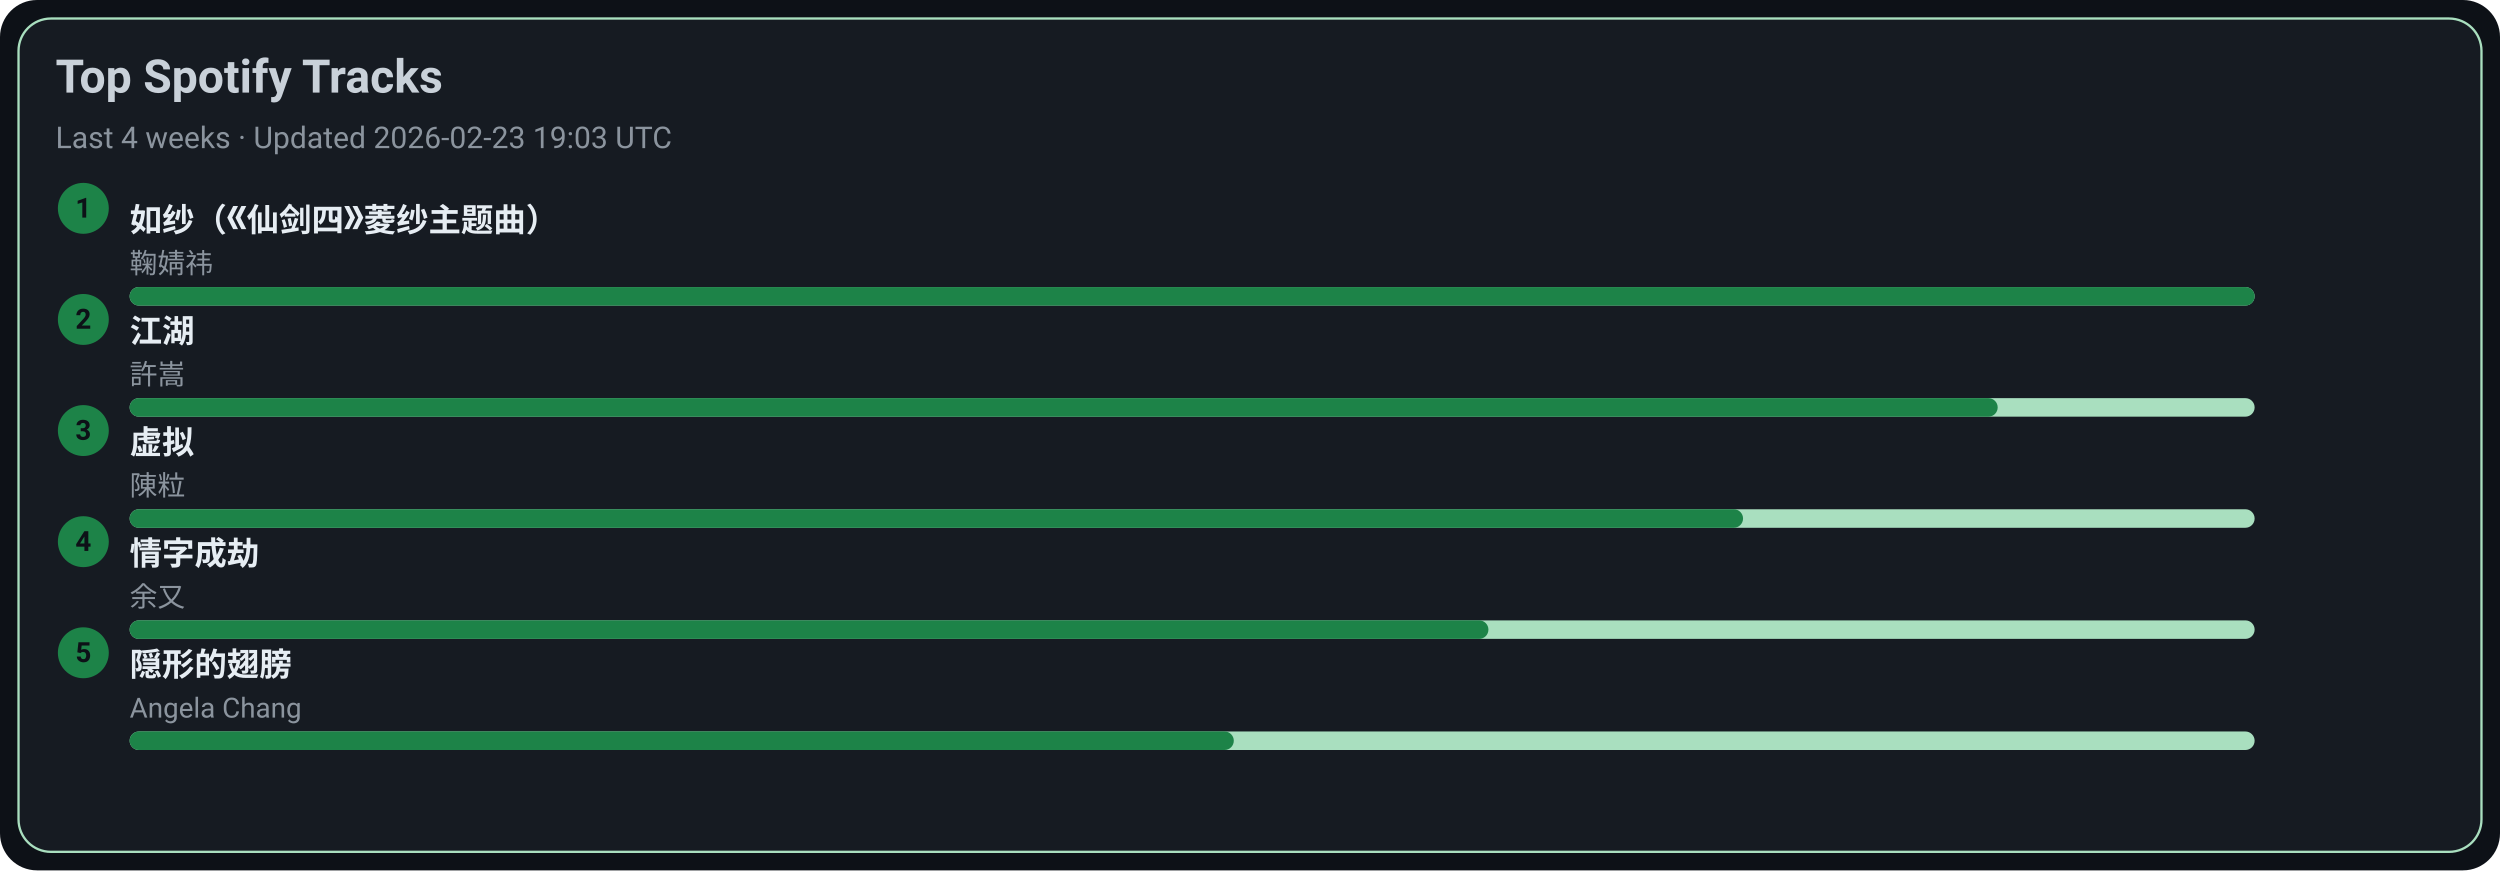
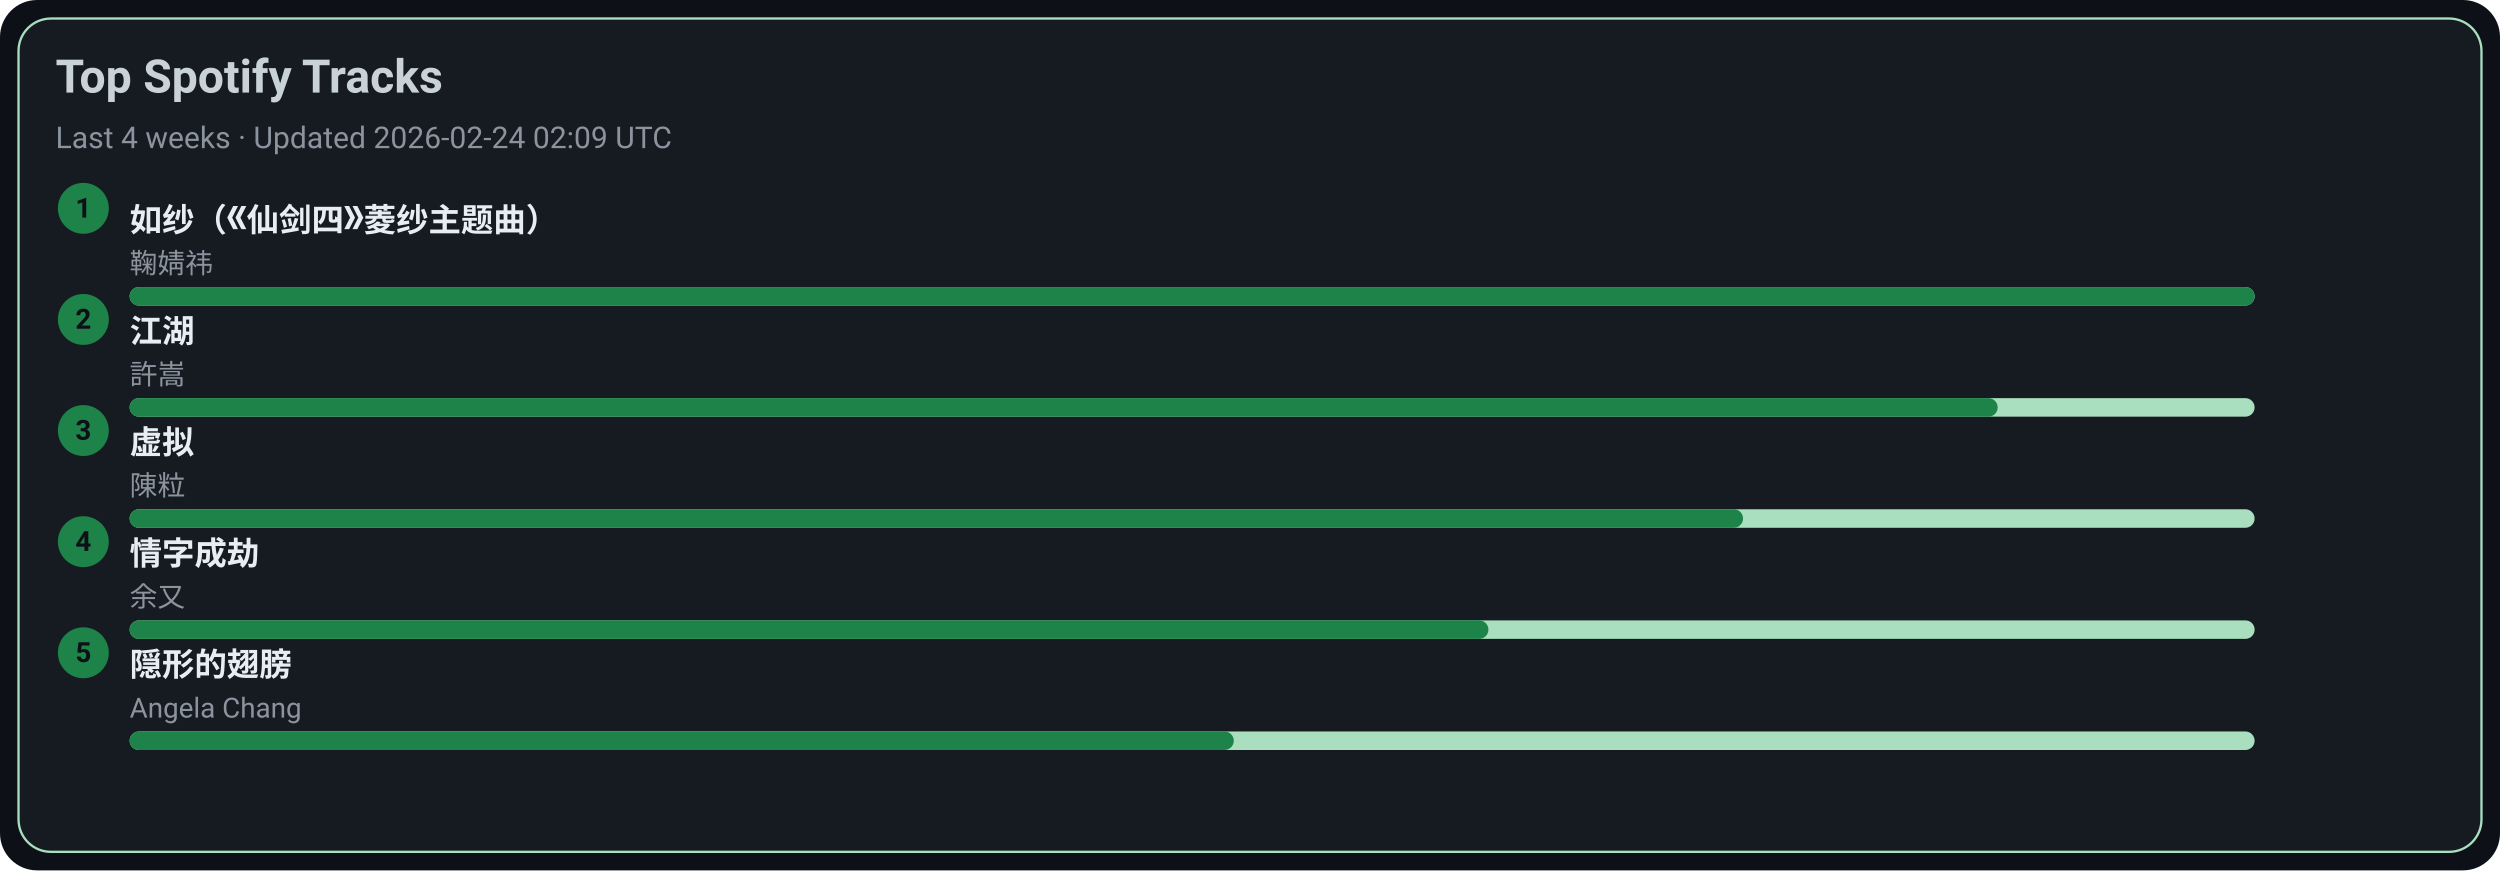
<svg xmlns="http://www.w3.org/2000/svg" width="1080" height="376" viewBox="0 0 1080 376">
  <style>text{font-family:-apple-system,BlinkMacSystemFont,Segoe UI,Roboto,Ubuntu,Helvetica Neue,Arial,Noto Sans,sans-serif}</style>
  <rect width="1080" height="376" rx="16" fill="#0d1117" />
  <rect x="8" y="8" width="1064" height="360" rx="14" fill="#161b22" stroke="#A9DFBF" />
  <text x="24" y="40" font-size="20" fill="#c9d1d9" font-weight="600">Top Spotify Tracks</text>
-   <text x="24" y="64" font-size="13" fill="#8b949e">Last 4 weeks · Updated 2026-02-23 19:03 UTC</text>
+   <text x="24" y="64" font-size="13" fill="#8b949e">Last 4 weeks · Updated 2026-02-24 02:09 UTC</text>
  <circle cx="36" cy="90" r="11" fill="#1D8348" />
  <text x="36" y="94" text-anchor="middle" font-size="12" fill="#0d1117" font-weight="700">1</text>
  <a href="https://open.spotify.com/track/69FUNgvEVkNbHq43lgvdme" target="_blank" rel="noopener noreferrer">
    <text x="56" y="100" font-size="14" fill="#e6edf3" font-weight="600">如纱（《仙剑四》菱纱主题曲）</text>
  </a>
  <text x="56" y="118" font-size="12" fill="#8b949e">鞠婧祎</text>
  <rect x="56" y="124" width="918" height="8" rx="4" fill="#A9DFBF" />
  <rect x="56" y="124" width="918" height="8" rx="4" fill="#1D8348" />
  <circle cx="36" cy="138" r="11" fill="#1D8348" />
  <text x="36" y="142" text-anchor="middle" font-size="12" fill="#0d1117" font-weight="700">2</text>
  <a href="https://open.spotify.com/track/03PCdwqajii1xgp7WIozzC" target="_blank" rel="noopener noreferrer">
    <text x="56" y="148" font-size="14" fill="#e6edf3" font-weight="600">江湖</text>
  </a>
  <text x="56" y="166" font-size="12" fill="#8b949e">許嵩</text>
  <rect x="56" y="172" width="918" height="8" rx="4" fill="#A9DFBF" />
  <rect x="56" y="172" width="807" height="8" rx="4" fill="#1D8348" />
  <circle cx="36" cy="186" r="11" fill="#1D8348" />
  <text x="36" y="190" text-anchor="middle" font-size="12" fill="#0d1117" font-weight="700">3</text>
  <a href="https://open.spotify.com/track/5l9sg05BhpfsdLfRvjGsAf" target="_blank" rel="noopener noreferrer">
    <text x="56" y="196" font-size="14" fill="#e6edf3" font-weight="600">虚拟</text>
  </a>
  <text x="56" y="214" font-size="12" fill="#8b949e">陳粒</text>
  <rect x="56" y="220" width="918" height="8" rx="4" fill="#A9DFBF" />
  <rect x="56" y="220" width="697" height="8" rx="4" fill="#1D8348" />
  <circle cx="36" cy="234" r="11" fill="#1D8348" />
  <text x="36" y="238" text-anchor="middle" font-size="12" fill="#0d1117" font-weight="700">4</text>
  <a href="https://open.spotify.com/track/6PLof7Z5mvbp9im83J4m3m" target="_blank" rel="noopener noreferrer">
    <text x="56" y="244" font-size="14" fill="#e6edf3" font-weight="600">情字成劫</text>
  </a>
  <text x="56" y="262" font-size="12" fill="#8b949e">余又</text>
  <rect x="56" y="268" width="918" height="8" rx="4" fill="#A9DFBF" />
  <rect x="56" y="268" width="587" height="8" rx="4" fill="#1D8348" />
  <circle cx="36" cy="282" r="11" fill="#1D8348" />
  <text x="36" y="286" text-anchor="middle" font-size="12" fill="#0d1117" font-weight="700">5</text>
  <a href="https://open.spotify.com/track/6Tv5ukQ3xK8WHxJgWMM6vM" target="_blank" rel="noopener noreferrer">
    <text x="56" y="292" font-size="14" fill="#e6edf3" font-weight="600">隠形的翅膀</text>
  </a>
  <text x="56" y="310" font-size="12" fill="#8b949e">Angela Chang</text>
  <rect x="56" y="316" width="918" height="8" rx="4" fill="#A9DFBF" />
  <rect x="56" y="316" width="477" height="8" rx="4" fill="#1D8348" />
</svg>
